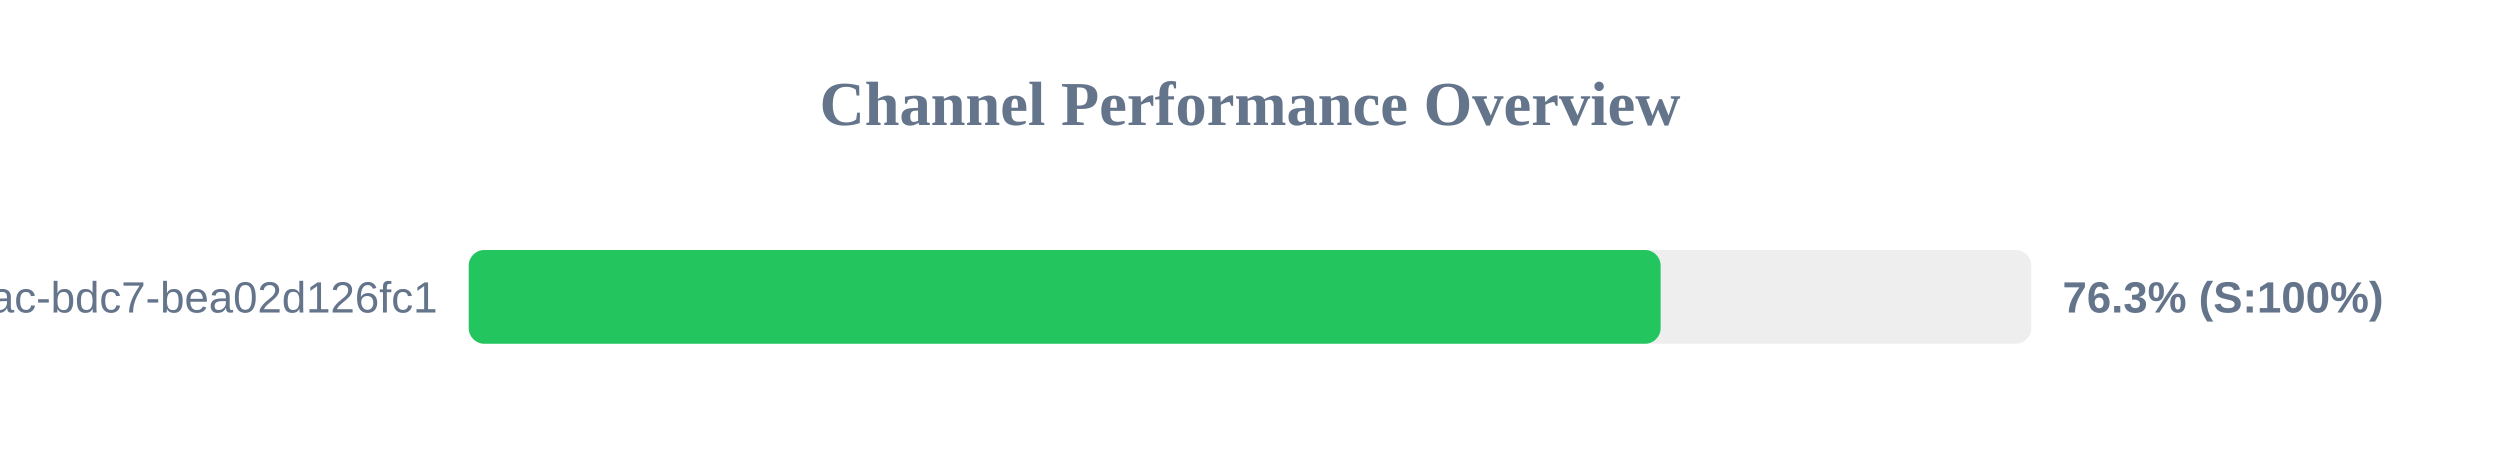
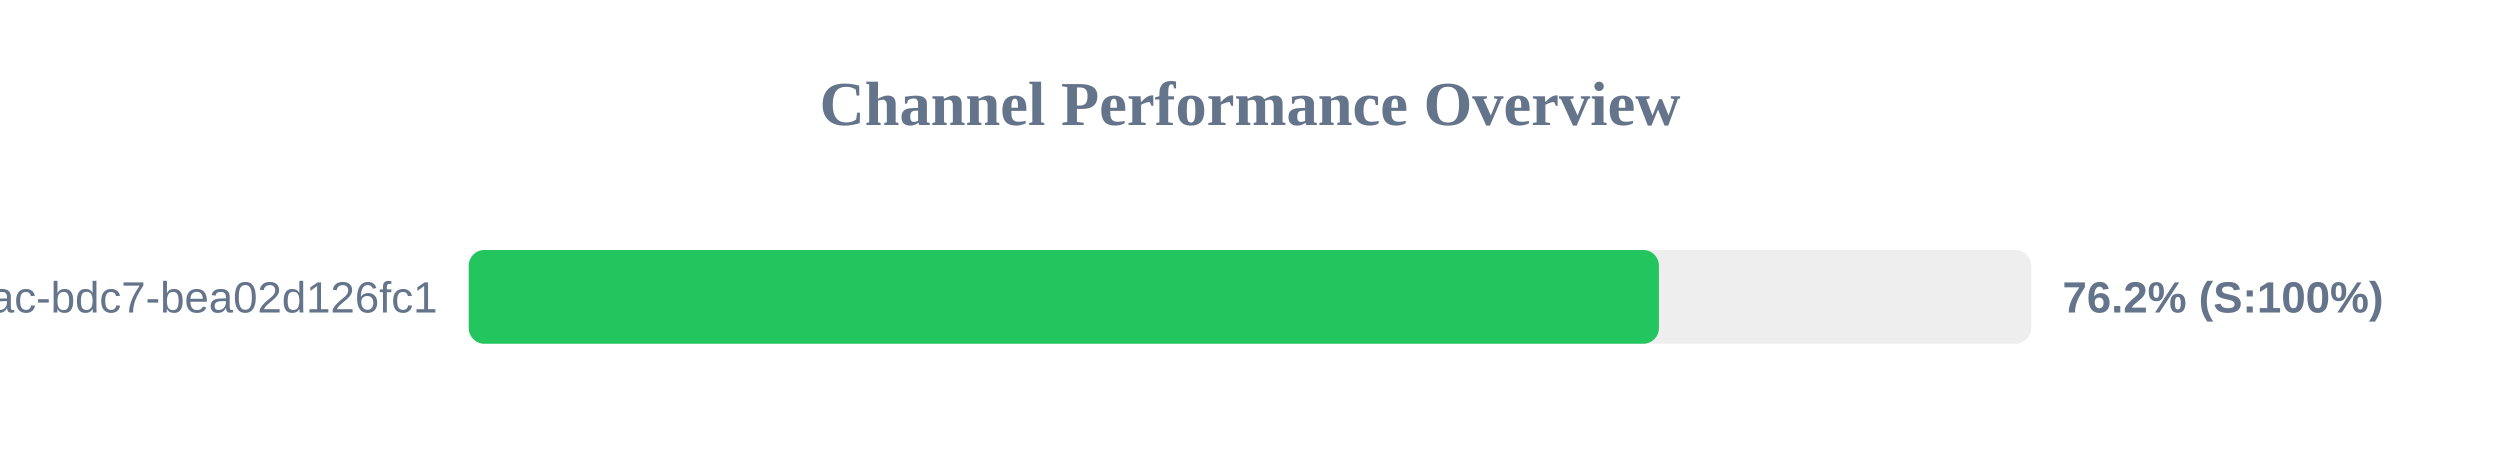
<svg xmlns="http://www.w3.org/2000/svg" width="800" height="150" version="1.1">
  <style>
        .row { font: 14px Arial; fill: #64748b; }
        .score { font: bold 14px Arial; fill: #64748b; }
    </style>
  <text x="400" y="40" text-anchor="middle" font-size="20px" font-weight="bold" fill="#64748b">Channel Performance Overview</text>
  <rect x="150" y="80" width="500" height="30" fill="#eee" rx="5" />
-   <rect x="150" y="80" width="381.4" height="30" fill="#22c55e" rx="5" />
+   <rect x="150" y="80" width="380.85" height="30" fill="#22c55e" rx="5" />
  <text x="140" y="100" text-anchor="end" class="row">?uuid=e31ad3e6-e341-42ac-bdc7-bea02d126fc1</text>
-   <text x="660" y="100" text-anchor="start" class="score">76.3% (S:100%)</text>
+   <text x="660" y="100" text-anchor="start" class="score">76.2% (S:100%)</text>
</svg>
